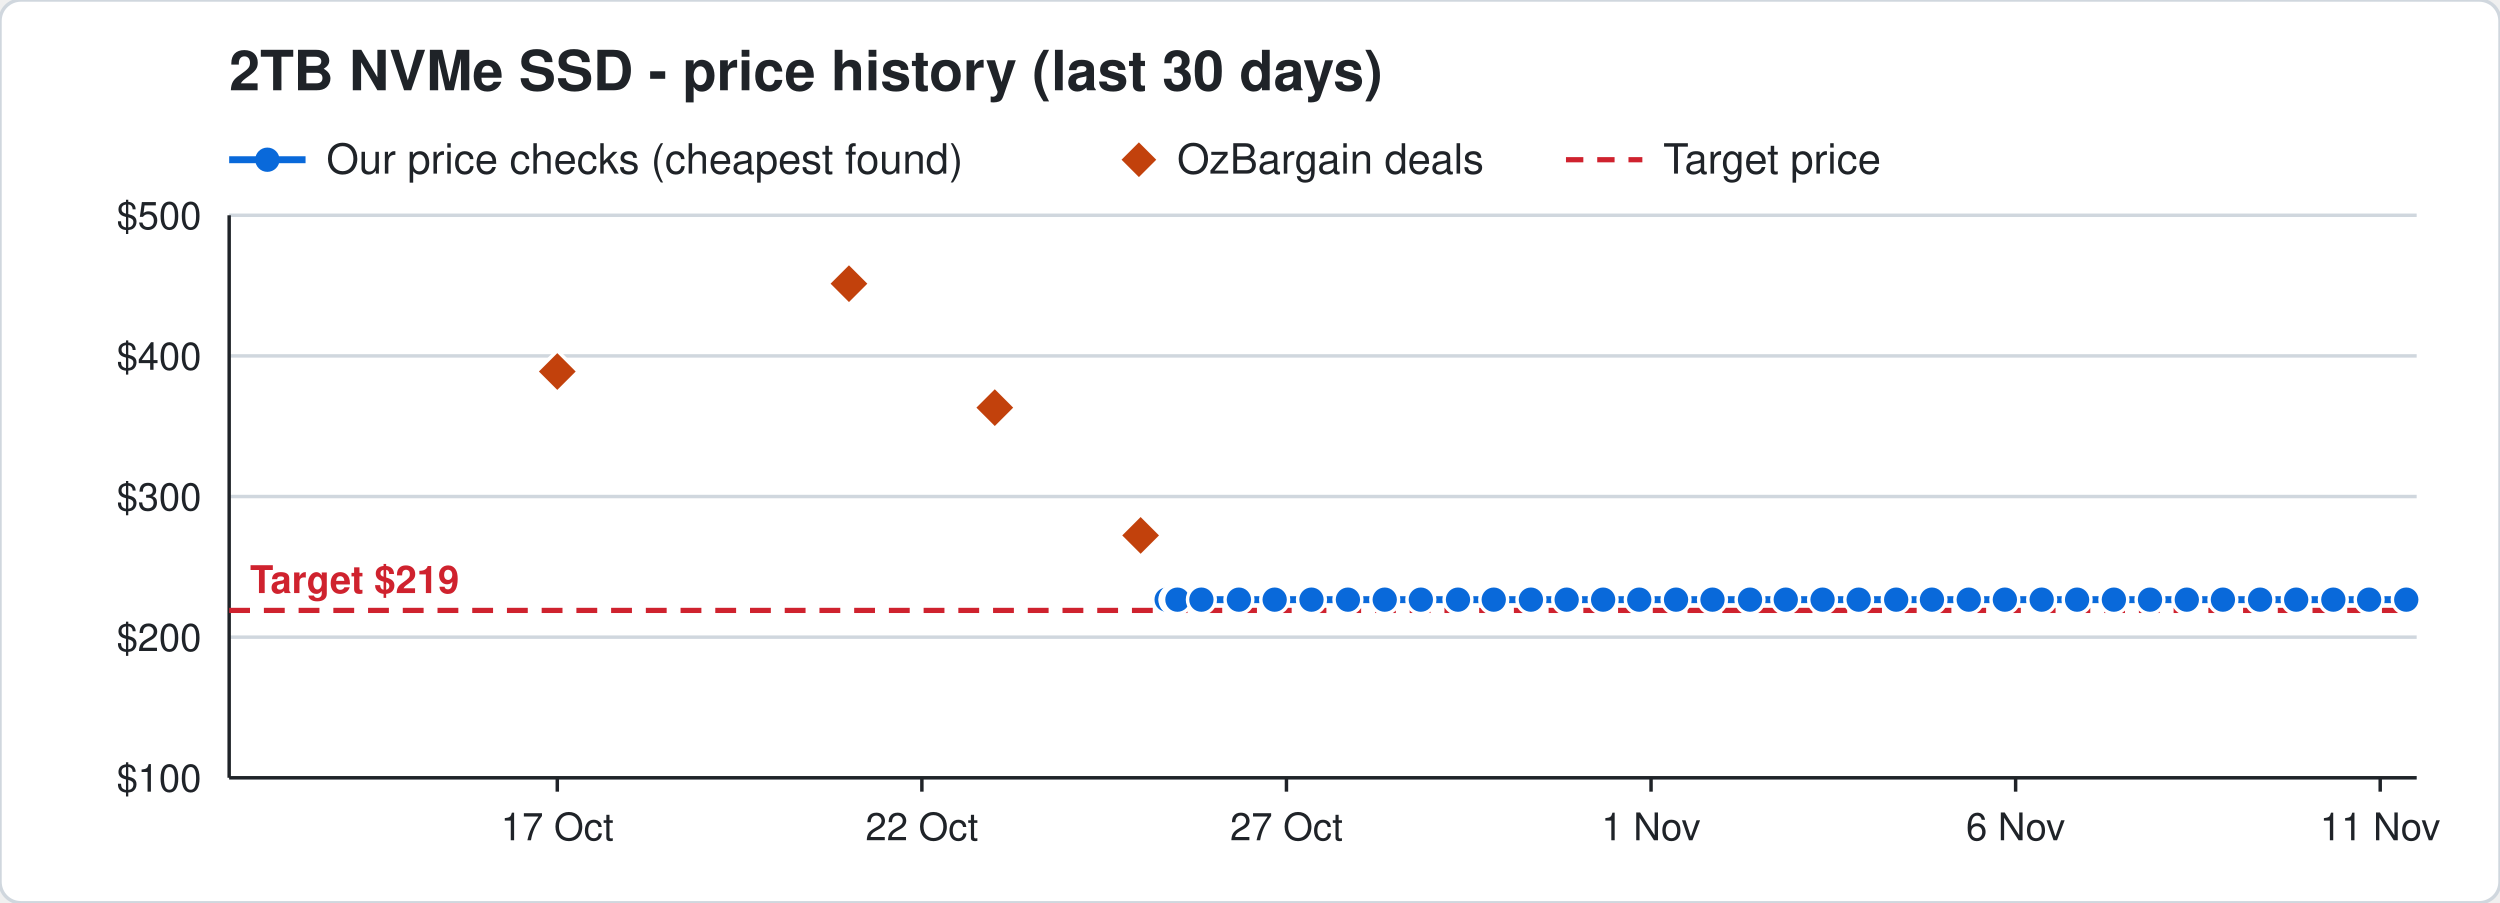
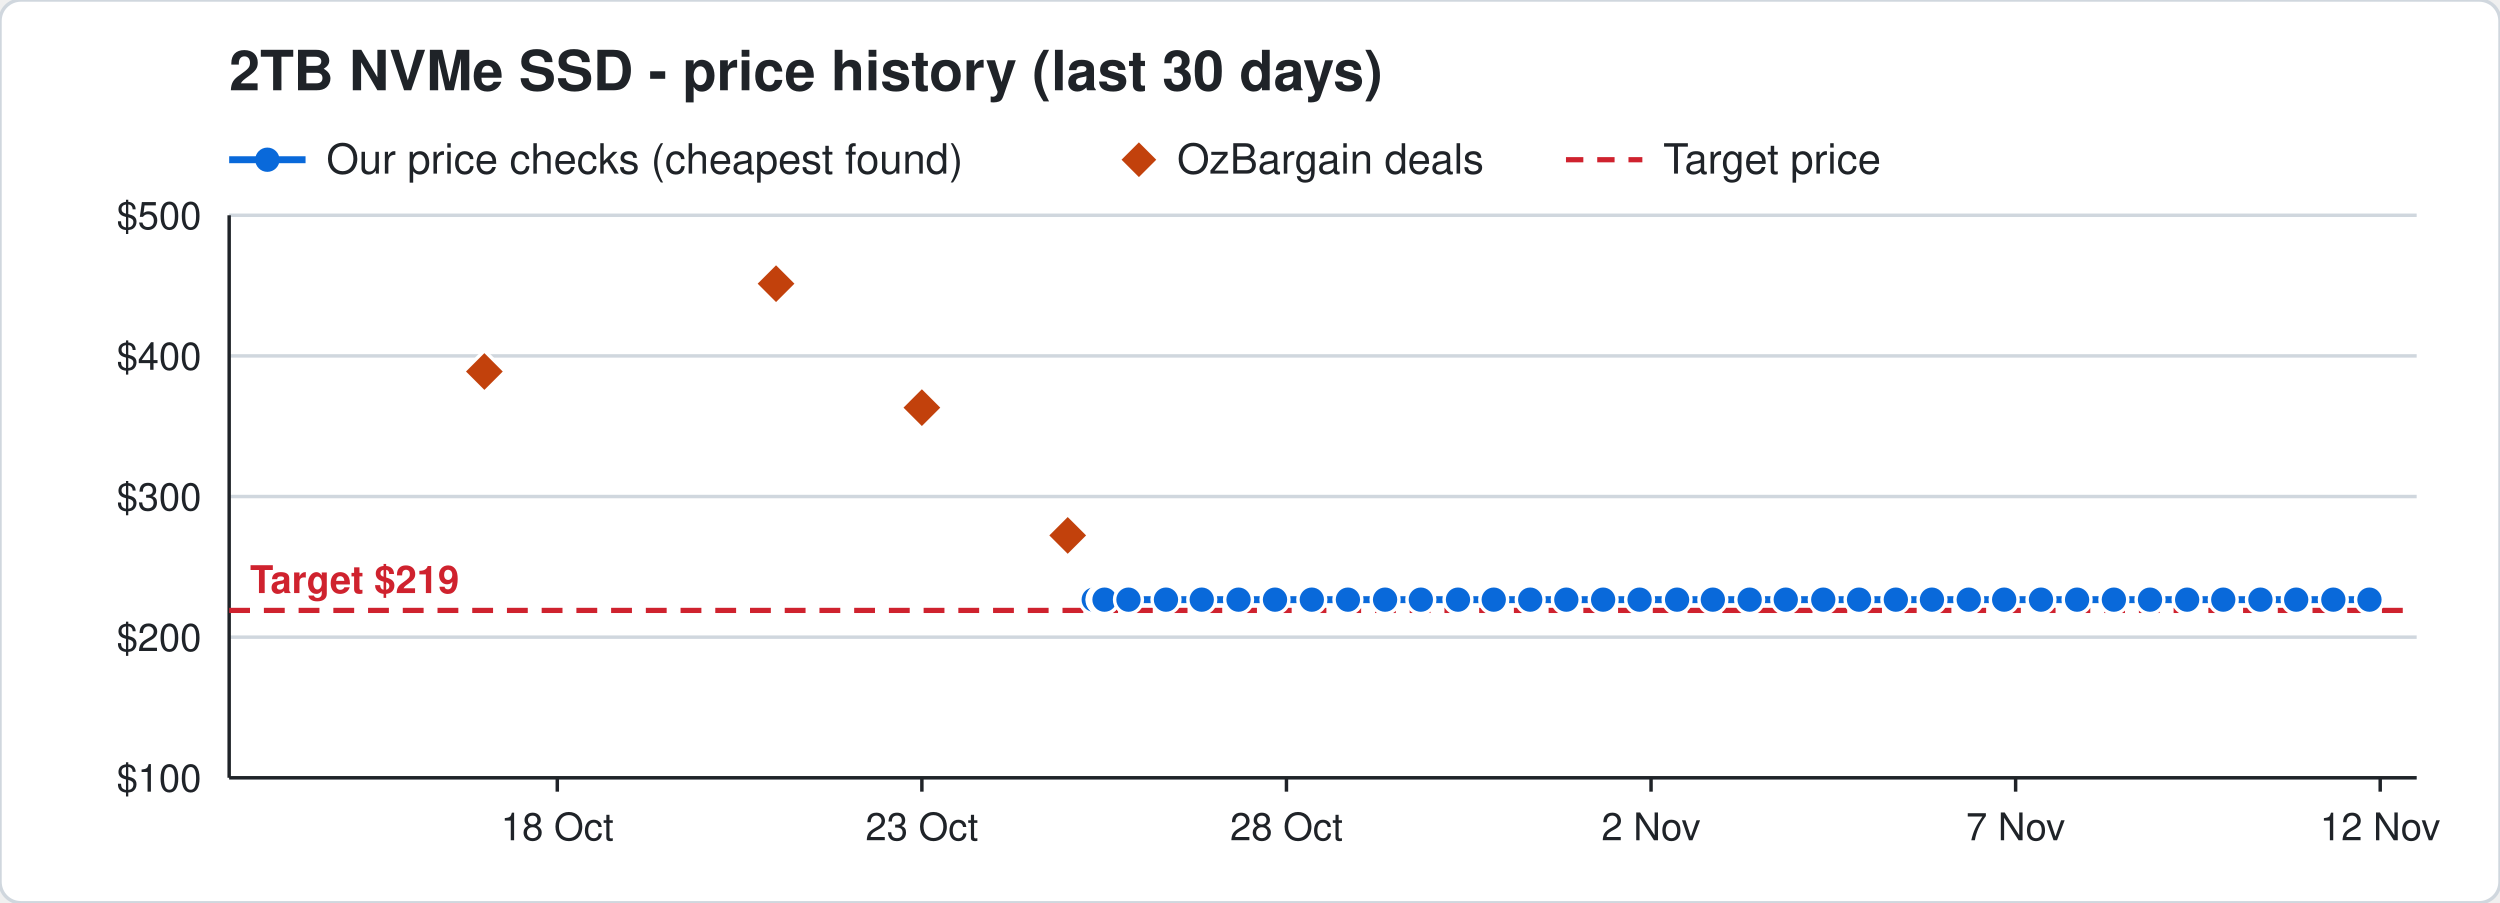
<svg xmlns="http://www.w3.org/2000/svg" width="720" height="260" viewBox="0 0 720 260" font-family="Segoe UI, Helvetica, Arial, sans-serif">
  <rect width="720" height="260" rx="6" fill="#ffffff" stroke="#d0d7de" />
  <text x="66" y="26" font-size="16" font-weight="700" fill="#1f2328">2TB NVMe SSD - price history (last 30 days)</text>
  <line x1="66" y1="46" x2="88" y2="46" stroke="#0969da" stroke-width="2" />
  <circle cx="77" cy="46" r="3.5" fill="#0969da" />
  <text x="94" y="50" font-size="12" fill="#1f2328">Our price checks (cheapest found)</text>
  <path d="M328 41 l5 5 l-5 5 l-5 -5 z" fill="#c2410c" />
  <text x="339" y="50" font-size="12" fill="#1f2328">OzBargain deals</text>
  <line x1="451" y1="46" x2="473" y2="46" stroke="#cf222e" stroke-width="1.5" stroke-dasharray="5 4" />
  <text x="479" y="50" font-size="12" fill="#1f2328">Target price</text>
  <line x1="66" y1="224.0" x2="696" y2="224.0" stroke="#d0d7de" />
  <text x="58" y="228.0" font-size="11" text-anchor="end" fill="#1f2328">$100</text>
  <line x1="66" y1="183.5" x2="696" y2="183.5" stroke="#d0d7de" />
  <text x="58" y="187.5" font-size="11" text-anchor="end" fill="#1f2328">$200</text>
  <line x1="66" y1="143.0" x2="696" y2="143.0" stroke="#d0d7de" />
  <text x="58" y="147.0" font-size="11" text-anchor="end" fill="#1f2328">$300</text>
  <line x1="66" y1="102.5" x2="696" y2="102.5" stroke="#d0d7de" />
  <text x="58" y="106.5" font-size="11" text-anchor="end" fill="#1f2328">$400</text>
  <line x1="66" y1="62.0" x2="696" y2="62.0" stroke="#d0d7de" />
  <text x="58" y="66.0" font-size="11" text-anchor="end" fill="#1f2328">$500</text>
  <line x1="685.5" y1="224" x2="685.5" y2="228" stroke="#1f2328" />
-   <text x="685.5" y="242" font-size="11" text-anchor="middle" fill="#1f2328">11 Nov</text>
+   <text x="685.5" y="242" font-size="11" text-anchor="middle" fill="#1f2328">12 Nov</text>
  <line x1="580.5" y1="224" x2="580.5" y2="228" stroke="#1f2328" />
-   <text x="580.5" y="242" font-size="11" text-anchor="middle" fill="#1f2328">6 Nov</text>
+   <text x="580.5" y="242" font-size="11" text-anchor="middle" fill="#1f2328">7 Nov</text>
  <line x1="475.5" y1="224" x2="475.5" y2="228" stroke="#1f2328" />
-   <text x="475.5" y="242" font-size="11" text-anchor="middle" fill="#1f2328">1 Nov</text>
+   <text x="475.5" y="242" font-size="11" text-anchor="middle" fill="#1f2328">2 Nov</text>
  <line x1="370.5" y1="224" x2="370.5" y2="228" stroke="#1f2328" />
-   <text x="370.5" y="242" font-size="11" text-anchor="middle" fill="#1f2328">27 Oct</text>
+   <text x="370.5" y="242" font-size="11" text-anchor="middle" fill="#1f2328">28 Oct</text>
  <line x1="265.5" y1="224" x2="265.5" y2="228" stroke="#1f2328" />
-   <text x="265.5" y="242" font-size="11" text-anchor="middle" fill="#1f2328">22 Oct</text>
+   <text x="265.5" y="242" font-size="11" text-anchor="middle" fill="#1f2328">23 Oct</text>
  <line x1="160.5" y1="224" x2="160.5" y2="228" stroke="#1f2328" />
-   <text x="160.5" y="242" font-size="11" text-anchor="middle" fill="#1f2328">17 Oct</text>
+   <text x="160.5" y="242" font-size="11" text-anchor="middle" fill="#1f2328">18 Oct</text>
  <line x1="66" y1="224" x2="696" y2="224" stroke="#1f2328" />
  <line x1="66" y1="62" x2="66" y2="224" stroke="#1f2328" />
  <line x1="66" y1="175.8" x2="696" y2="175.8" stroke="#cf222e" stroke-width="1.5" stroke-dasharray="6 4" />
  <text x="72" y="170.8" font-size="11" font-weight="700" text-anchor="start" fill="#cf222e" stroke="#ffffff" stroke-width="3" paint-order="stroke">Target $219</text>
-   <polyline points="336.0,172.7 338.1,172.7 338.2,172.7 338.9,172.7 339.0,172.7 339.1,172.7 346.0,172.7 356.8,172.7 367.1,172.7 377.7,172.7 388.2,172.7 398.8,172.7 409.2,172.7 419.9,172.7 430.2,172.7 440.9,172.7 451.2,172.7 461.7,172.7 472.1,172.7 482.7,172.7 493.2,172.7 504.0,172.7 514.3,172.7 524.9,172.7 535.3,172.7 546.1,172.7 556.4,172.7 567.0,172.7 577.4,172.7 588.0,172.7 598.2,172.7 608.8,172.7 619.2,172.7 629.8,172.7 640.2,172.7 650.9,172.7 661.3,172.7 672.0,172.7 682.3,172.7 693.0,172.7" fill="none" stroke="#0969da" stroke-width="2" />
-   <circle cx="336.0" cy="172.7" r="4" fill="#0969da" stroke="#ffffff" stroke-width="1" />
-   <circle cx="338.1" cy="172.7" r="4" fill="#0969da" stroke="#ffffff" stroke-width="1" />
-   <circle cx="338.2" cy="172.7" r="4" fill="#0969da" stroke="#ffffff" stroke-width="1" />
-   <circle cx="338.9" cy="172.7" r="4" fill="#0969da" stroke="#ffffff" stroke-width="1" />
-   <circle cx="339.0" cy="172.7" r="4" fill="#0969da" stroke="#ffffff" stroke-width="1" />
-   <circle cx="339.1" cy="172.7" r="4" fill="#0969da" stroke="#ffffff" stroke-width="1" />
-   <circle cx="346.0" cy="172.7" r="4" fill="#0969da" stroke="#ffffff" stroke-width="1" />
-   <circle cx="356.8" cy="172.7" r="4" fill="#0969da" stroke="#ffffff" stroke-width="1" />
-   <circle cx="367.1" cy="172.7" r="4" fill="#0969da" stroke="#ffffff" stroke-width="1" />
-   <circle cx="377.7" cy="172.7" r="4" fill="#0969da" stroke="#ffffff" stroke-width="1" />
+   <polyline points="315.0,172.7 317.1,172.7 317.2,172.7 317.9,172.7 318.0,172.7 318.1,172.7 325.0,172.7 335.8,172.7 346.1,172.7 356.7,172.7 367.2,172.7 377.8,172.7 388.2,172.7 398.9,172.7 409.2,172.7 419.9,172.7 430.2,172.7 440.7,172.7 451.1,172.7 461.7,172.7 472.2,172.7 483.0,172.7 493.3,172.7 503.9,172.7 514.3,172.7 525.1,172.7 535.4,172.7 546.0,172.7 556.4,172.7 567.0,172.7 577.2,172.7 587.8,172.7 598.2,172.7 608.8,172.7 619.2,172.7 629.9,172.7 640.3,172.7 651.0,172.7 661.3,172.7 672.0,172.7 682.4,172.7" fill="none" stroke="#0969da" stroke-width="2" />
+   <circle cx="315.0" cy="172.7" r="4" fill="#0969da" stroke="#ffffff" stroke-width="1" />
+   <circle cx="317.1" cy="172.7" r="4" fill="#0969da" stroke="#ffffff" stroke-width="1" />
+   <circle cx="317.2" cy="172.7" r="4" fill="#0969da" stroke="#ffffff" stroke-width="1" />
+   <circle cx="317.9" cy="172.7" r="4" fill="#0969da" stroke="#ffffff" stroke-width="1" />
+   <circle cx="318.0" cy="172.7" r="4" fill="#0969da" stroke="#ffffff" stroke-width="1" />
+   <circle cx="318.1" cy="172.7" r="4" fill="#0969da" stroke="#ffffff" stroke-width="1" />
+   <circle cx="325.0" cy="172.7" r="4" fill="#0969da" stroke="#ffffff" stroke-width="1" />
+   <circle cx="335.8" cy="172.7" r="4" fill="#0969da" stroke="#ffffff" stroke-width="1" />
+   <circle cx="346.1" cy="172.7" r="4" fill="#0969da" stroke="#ffffff" stroke-width="1" />
+   <circle cx="356.7" cy="172.7" r="4" fill="#0969da" stroke="#ffffff" stroke-width="1" />
+   <circle cx="367.2" cy="172.7" r="4" fill="#0969da" stroke="#ffffff" stroke-width="1" />
+   <circle cx="377.8" cy="172.7" r="4" fill="#0969da" stroke="#ffffff" stroke-width="1" />
  <circle cx="388.2" cy="172.7" r="4" fill="#0969da" stroke="#ffffff" stroke-width="1" />
-   <circle cx="398.8" cy="172.7" r="4" fill="#0969da" stroke="#ffffff" stroke-width="1" />
+   <circle cx="398.9" cy="172.7" r="4" fill="#0969da" stroke="#ffffff" stroke-width="1" />
  <circle cx="409.2" cy="172.7" r="4" fill="#0969da" stroke="#ffffff" stroke-width="1" />
  <circle cx="419.9" cy="172.7" r="4" fill="#0969da" stroke="#ffffff" stroke-width="1" />
  <circle cx="430.2" cy="172.7" r="4" fill="#0969da" stroke="#ffffff" stroke-width="1" />
-   <circle cx="440.9" cy="172.7" r="4" fill="#0969da" stroke="#ffffff" stroke-width="1" />
-   <circle cx="451.2" cy="172.7" r="4" fill="#0969da" stroke="#ffffff" stroke-width="1" />
+   <circle cx="440.7" cy="172.7" r="4" fill="#0969da" stroke="#ffffff" stroke-width="1" />
+   <circle cx="451.1" cy="172.7" r="4" fill="#0969da" stroke="#ffffff" stroke-width="1" />
  <circle cx="461.7" cy="172.7" r="4" fill="#0969da" stroke="#ffffff" stroke-width="1" />
-   <circle cx="472.1" cy="172.7" r="4" fill="#0969da" stroke="#ffffff" stroke-width="1" />
-   <circle cx="482.7" cy="172.7" r="4" fill="#0969da" stroke="#ffffff" stroke-width="1" />
-   <circle cx="493.2" cy="172.7" r="4" fill="#0969da" stroke="#ffffff" stroke-width="1" />
-   <circle cx="504.0" cy="172.7" r="4" fill="#0969da" stroke="#ffffff" stroke-width="1" />
+   <circle cx="472.2" cy="172.7" r="4" fill="#0969da" stroke="#ffffff" stroke-width="1" />
+   <circle cx="483.0" cy="172.7" r="4" fill="#0969da" stroke="#ffffff" stroke-width="1" />
+   <circle cx="493.3" cy="172.7" r="4" fill="#0969da" stroke="#ffffff" stroke-width="1" />
+   <circle cx="503.9" cy="172.7" r="4" fill="#0969da" stroke="#ffffff" stroke-width="1" />
  <circle cx="514.3" cy="172.7" r="4" fill="#0969da" stroke="#ffffff" stroke-width="1" />
-   <circle cx="524.9" cy="172.7" r="4" fill="#0969da" stroke="#ffffff" stroke-width="1" />
-   <circle cx="535.3" cy="172.7" r="4" fill="#0969da" stroke="#ffffff" stroke-width="1" />
-   <circle cx="546.1" cy="172.7" r="4" fill="#0969da" stroke="#ffffff" stroke-width="1" />
+   <circle cx="525.1" cy="172.7" r="4" fill="#0969da" stroke="#ffffff" stroke-width="1" />
+   <circle cx="535.4" cy="172.7" r="4" fill="#0969da" stroke="#ffffff" stroke-width="1" />
+   <circle cx="546.0" cy="172.7" r="4" fill="#0969da" stroke="#ffffff" stroke-width="1" />
  <circle cx="556.4" cy="172.7" r="4" fill="#0969da" stroke="#ffffff" stroke-width="1" />
  <circle cx="567.0" cy="172.7" r="4" fill="#0969da" stroke="#ffffff" stroke-width="1" />
-   <circle cx="577.4" cy="172.7" r="4" fill="#0969da" stroke="#ffffff" stroke-width="1" />
-   <circle cx="588.0" cy="172.7" r="4" fill="#0969da" stroke="#ffffff" stroke-width="1" />
+   <circle cx="577.2" cy="172.7" r="4" fill="#0969da" stroke="#ffffff" stroke-width="1" />
+   <circle cx="587.8" cy="172.7" r="4" fill="#0969da" stroke="#ffffff" stroke-width="1" />
  <circle cx="598.2" cy="172.7" r="4" fill="#0969da" stroke="#ffffff" stroke-width="1" />
  <circle cx="608.8" cy="172.7" r="4" fill="#0969da" stroke="#ffffff" stroke-width="1" />
  <circle cx="619.2" cy="172.7" r="4" fill="#0969da" stroke="#ffffff" stroke-width="1" />
-   <circle cx="629.8" cy="172.7" r="4" fill="#0969da" stroke="#ffffff" stroke-width="1" />
-   <circle cx="640.2" cy="172.7" r="4" fill="#0969da" stroke="#ffffff" stroke-width="1" />
-   <circle cx="650.9" cy="172.7" r="4" fill="#0969da" stroke="#ffffff" stroke-width="1" />
+   <circle cx="629.9" cy="172.7" r="4" fill="#0969da" stroke="#ffffff" stroke-width="1" />
+   <circle cx="640.3" cy="172.7" r="4" fill="#0969da" stroke="#ffffff" stroke-width="1" />
+   <circle cx="651.0" cy="172.7" r="4" fill="#0969da" stroke="#ffffff" stroke-width="1" />
  <circle cx="661.3" cy="172.7" r="4" fill="#0969da" stroke="#ffffff" stroke-width="1" />
  <circle cx="672.0" cy="172.7" r="4" fill="#0969da" stroke="#ffffff" stroke-width="1" />
-   <circle cx="682.3" cy="172.7" r="4" fill="#0969da" stroke="#ffffff" stroke-width="1" />
-   <circle cx="693.0" cy="172.7" r="4" fill="#0969da" stroke="#ffffff" stroke-width="1" />
-   <path d="M160.5 101.0 l6 6 l-6 6 l-6 -6 z" fill="#c2410c" stroke="#ffffff" stroke-width="1" />
-   <path d="M244.5 75.7 l6 6 l-6 6 l-6 -6 z" fill="#c2410c" stroke="#ffffff" stroke-width="1" />
-   <path d="M286.5 111.4 l6 6 l-6 6 l-6 -6 z" fill="#c2410c" stroke="#ffffff" stroke-width="1" />
-   <path d="M328.5 148.2 l6 6 l-6 6 l-6 -6 z" fill="#c2410c" stroke="#ffffff" stroke-width="1" />
+   <circle cx="682.4" cy="172.7" r="4" fill="#0969da" stroke="#ffffff" stroke-width="1" />
+   <path d="M139.5 101.0 l6 6 l-6 6 l-6 -6 z" fill="#c2410c" stroke="#ffffff" stroke-width="1" />
+   <path d="M223.5 75.7 l6 6 l-6 6 l-6 -6 z" fill="#c2410c" stroke="#ffffff" stroke-width="1" />
+   <path d="M265.5 111.4 l6 6 l-6 6 l-6 -6 z" fill="#c2410c" stroke="#ffffff" stroke-width="1" />
+   <path d="M307.5 148.2 l6 6 l-6 6 l-6 -6 z" fill="#c2410c" stroke="#ffffff" stroke-width="1" />
</svg>
